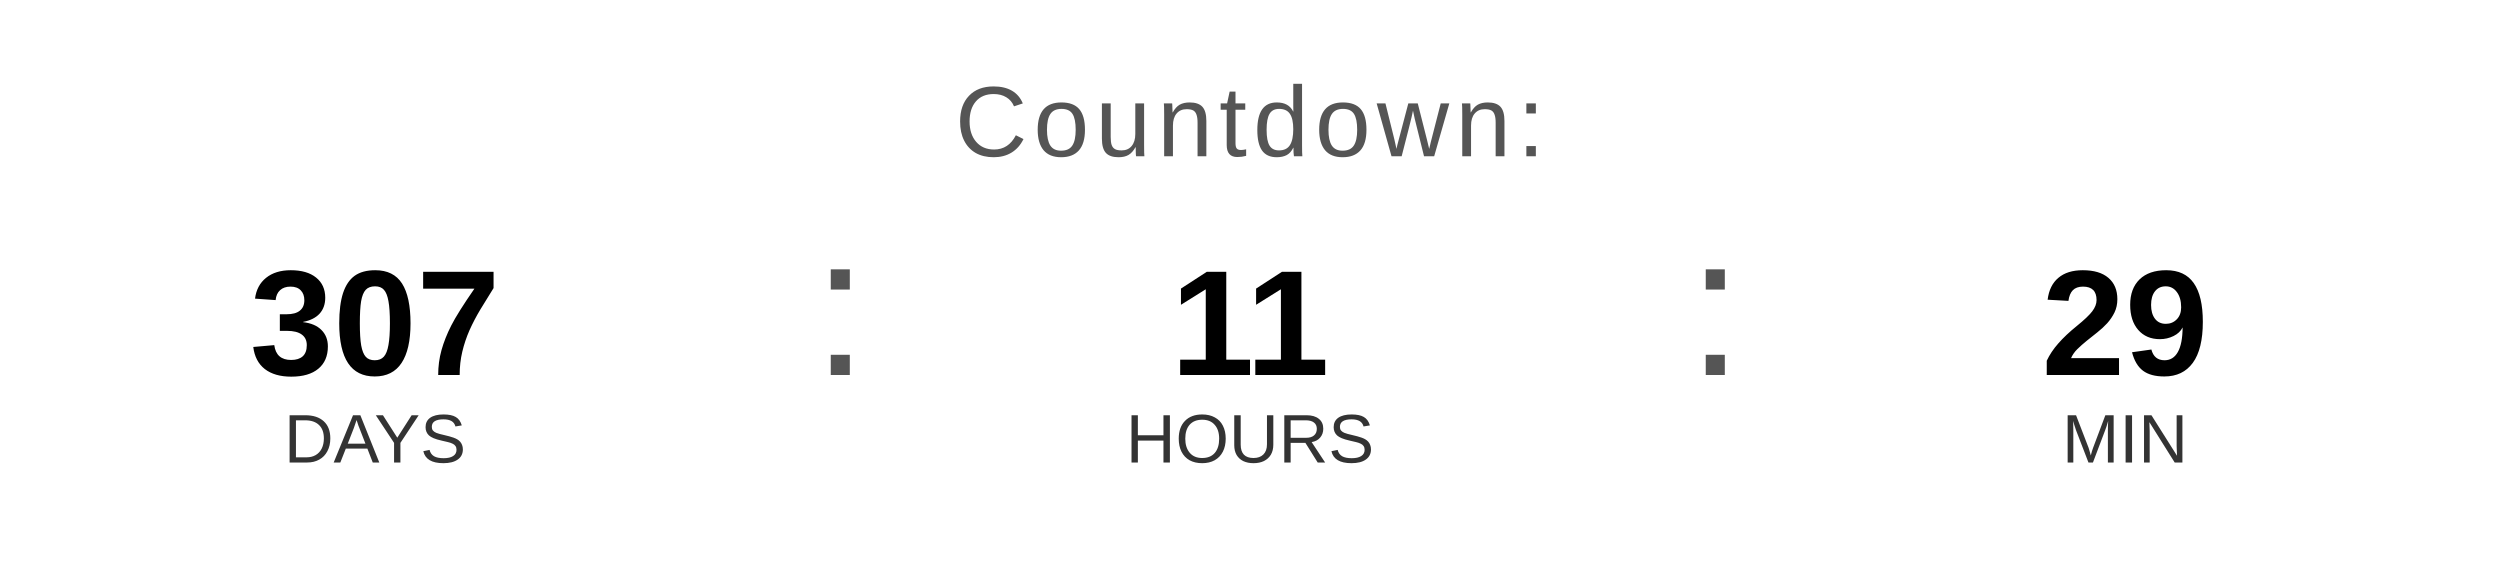
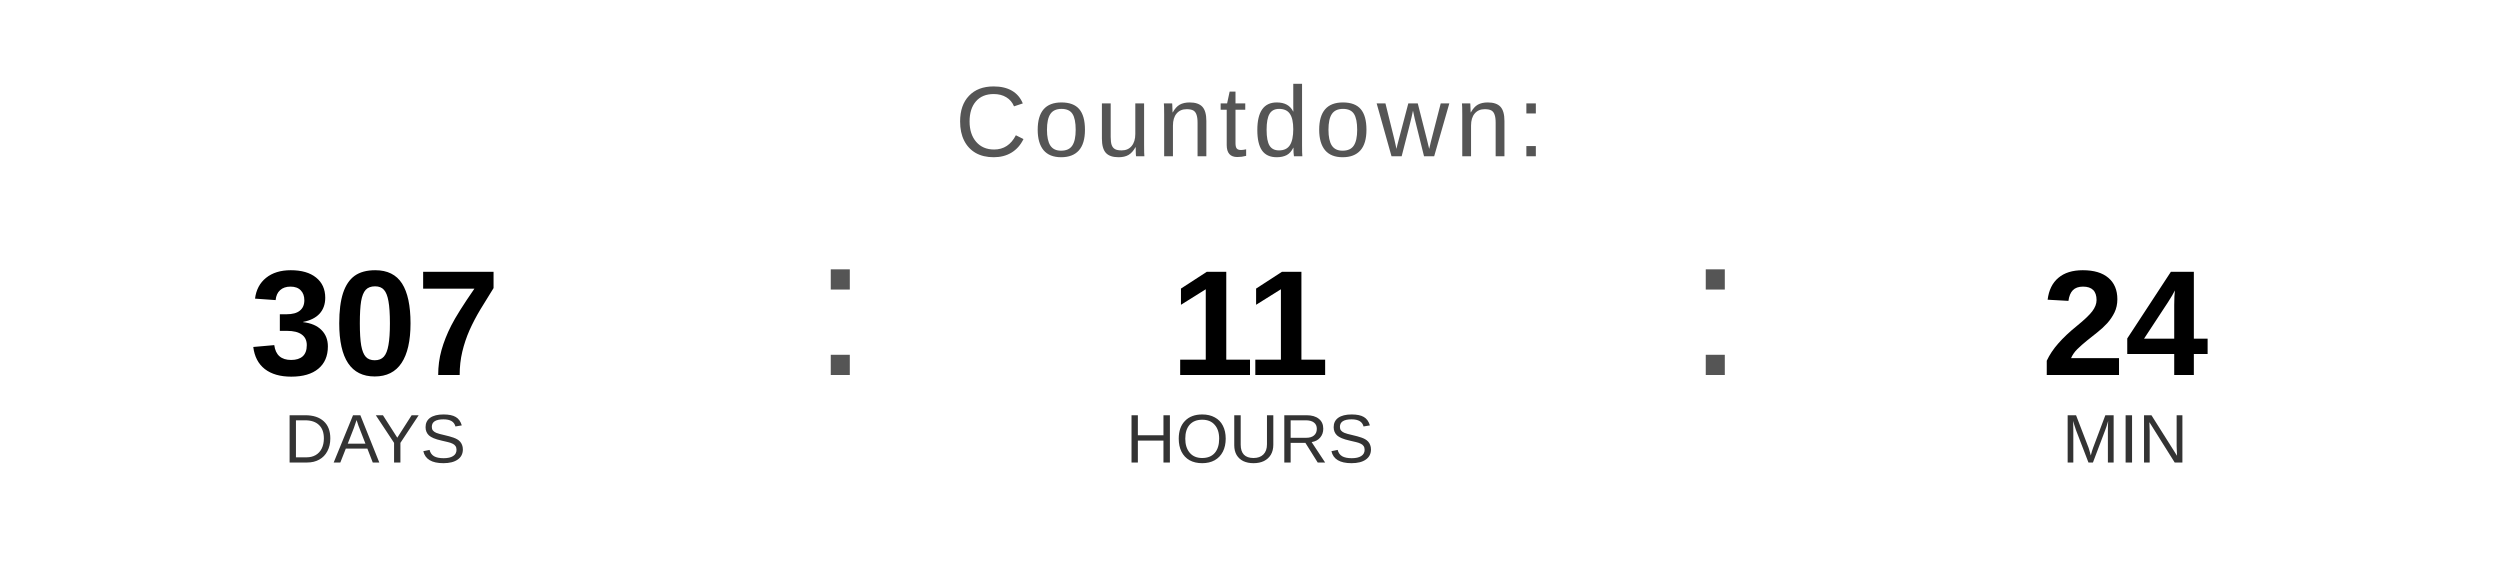
<svg xmlns="http://www.w3.org/2000/svg" width="400" height="90" viewBox="0 0 400 90">
  <text x="200" y="25" font-family="Arial, Helvetica, sans-serif" font-size="16" fill="#555555" text-anchor="middle" letter-spacing="1">
    Countdown:
  </text>
  <text x="60" y="60" font-family="Arial, Helvetica, sans-serif" font-size="24" font-weight="bold" fill="#000000" text-anchor="middle">307</text>
  <text x="60" y="74" font-family="Arial, Helvetica, sans-serif" font-size="11" fill="#333333" text-anchor="middle">DAYS</text>
  <text x="130" y="60" font-family="Arial, sans-serif" font-size="32" fill="#555555">:</text>
  <text x="200" y="60" font-family="Arial, Helvetica, sans-serif" font-size="24" font-weight="bold" fill="#000000" text-anchor="middle">11</text>
  <text x="200" y="74" font-family="Arial, Helvetica, sans-serif" font-size="11" fill="#333333" text-anchor="middle">HOURS</text>
  <text x="270" y="60" font-family="Arial, sans-serif" font-size="32" fill="#555555">:</text>
-   <text x="340" y="60" font-family="Arial, Helvetica, sans-serif" font-size="24" font-weight="bold" fill="#000000" text-anchor="middle">29</text>
+   <text x="340" y="60" font-family="Arial, Helvetica, sans-serif" font-size="24" font-weight="bold" fill="#000000" text-anchor="middle">24</text>
  <text x="340" y="74" font-family="Arial, Helvetica, sans-serif" font-size="11" fill="#333333" text-anchor="middle">MIN</text>
</svg>
